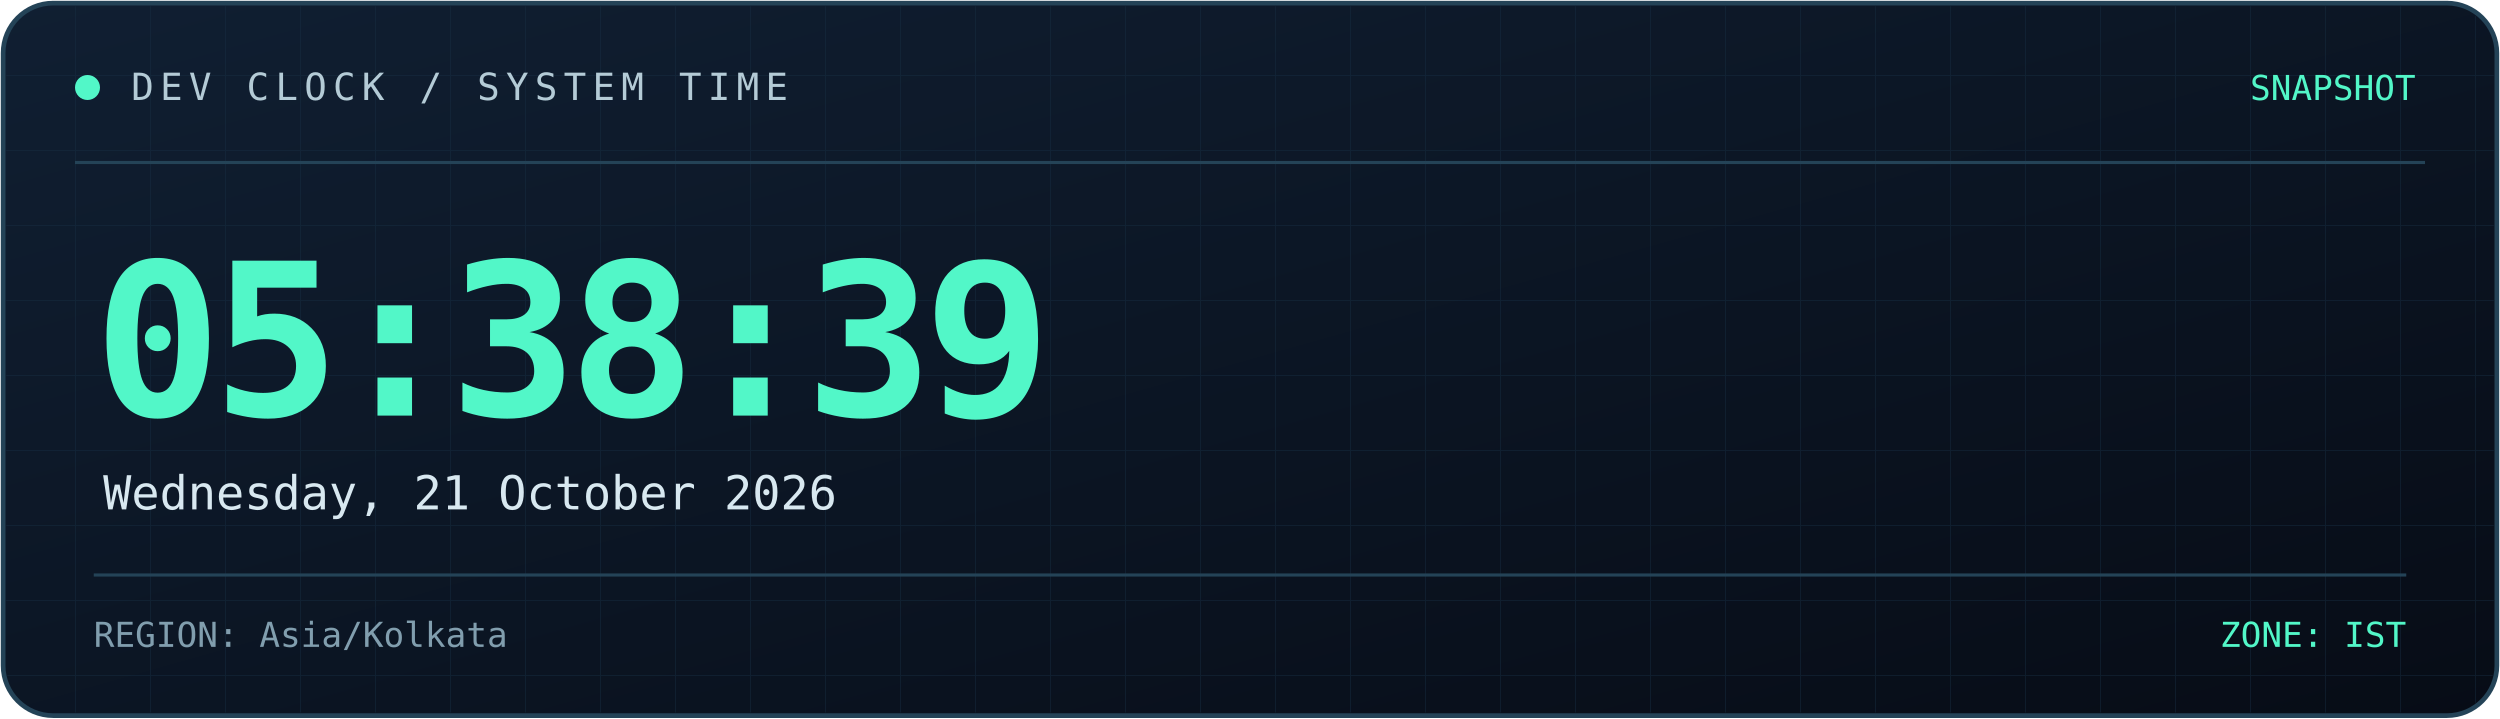
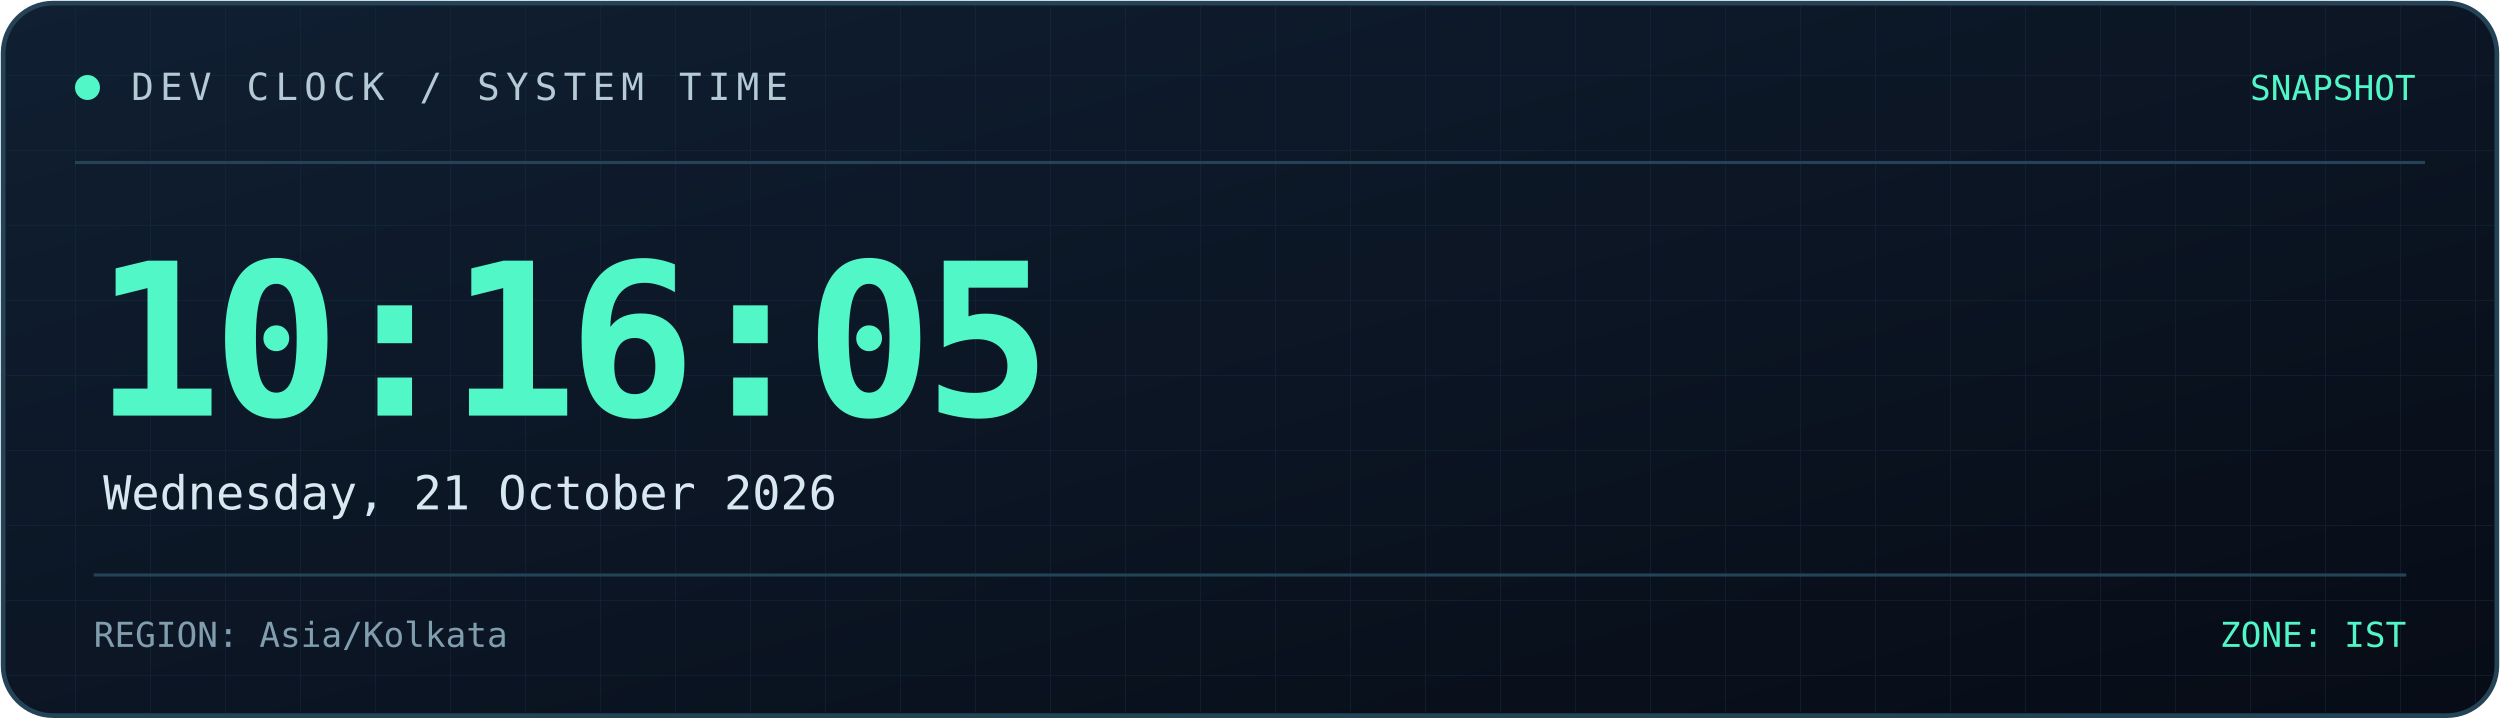
<svg xmlns="http://www.w3.org/2000/svg" width="800" height="230" viewBox="0 0 800 230" role="img" aria-labelledby="title desc">
  <defs>
    <linearGradient id="bg" x1="0" y1="0" x2="1" y2="1">
      <stop offset="0%" stop-color="#101f32" />
      <stop offset="100%" stop-color="#070c16" />
    </linearGradient>
    <linearGradient id="line" x1="0" y1="0" x2="1" y2="0">
      <stop offset="0%" stop-color="#52f7c8" />
      <stop offset="100%" stop-color="#398bff" />
    </linearGradient>
    <pattern id="grid" width="24" height="24" patternUnits="userSpaceOnUse">
      <path d="M24 0H0V24" fill="none" stroke="#173044" stroke-width="0.6" />
    </pattern>
  </defs>
  <rect x="1" y="1" width="798" height="228" rx="16" fill="url(#bg)" stroke="#244357" stroke-width="1.5" />
  <rect x="2" y="2" width="796" height="226" rx="15" fill="url(#grid)" opacity="0.45" />
  <path d="M24 52H776" stroke="#244357" />
  <path d="M24 53H185" stroke="url(#line)" stroke-width="2" />
  <circle cx="28" cy="28" r="4" fill="#52f7c8" />
  <text x="42" y="32" fill="#b4cbd6" font-size="12" font-family="monospace" letter-spacing="2">
    DEV CLOCK / SYSTEM TIME
  </text>
  <text x="773" y="32" text-anchor="end" fill="#52f7c8" font-size="11" font-family="monospace">
    SNAPSHOT
  </text>
  <text x="30" y="133" fill="#52f7c8" font-size="68" font-weight="700" font-family="monospace" letter-spacing="-3">
-     05:38:39
+     10:16:05
  </text>
  <text x="33" y="163" fill="#d8e8f0" font-size="15" font-family="monospace">
    Wednesday, 21 October 2026
  </text>
  <path d="M30 184H770" stroke="#244357" />
  <text x="30" y="207" fill="#819eae" font-size="11" font-family="monospace">
    REGION: Asia/Kolkata
  </text>
  <text x="770" y="207" text-anchor="end" fill="#52f7c8" font-size="11" font-family="monospace">
    ZONE: IST
  </text>
</svg>
